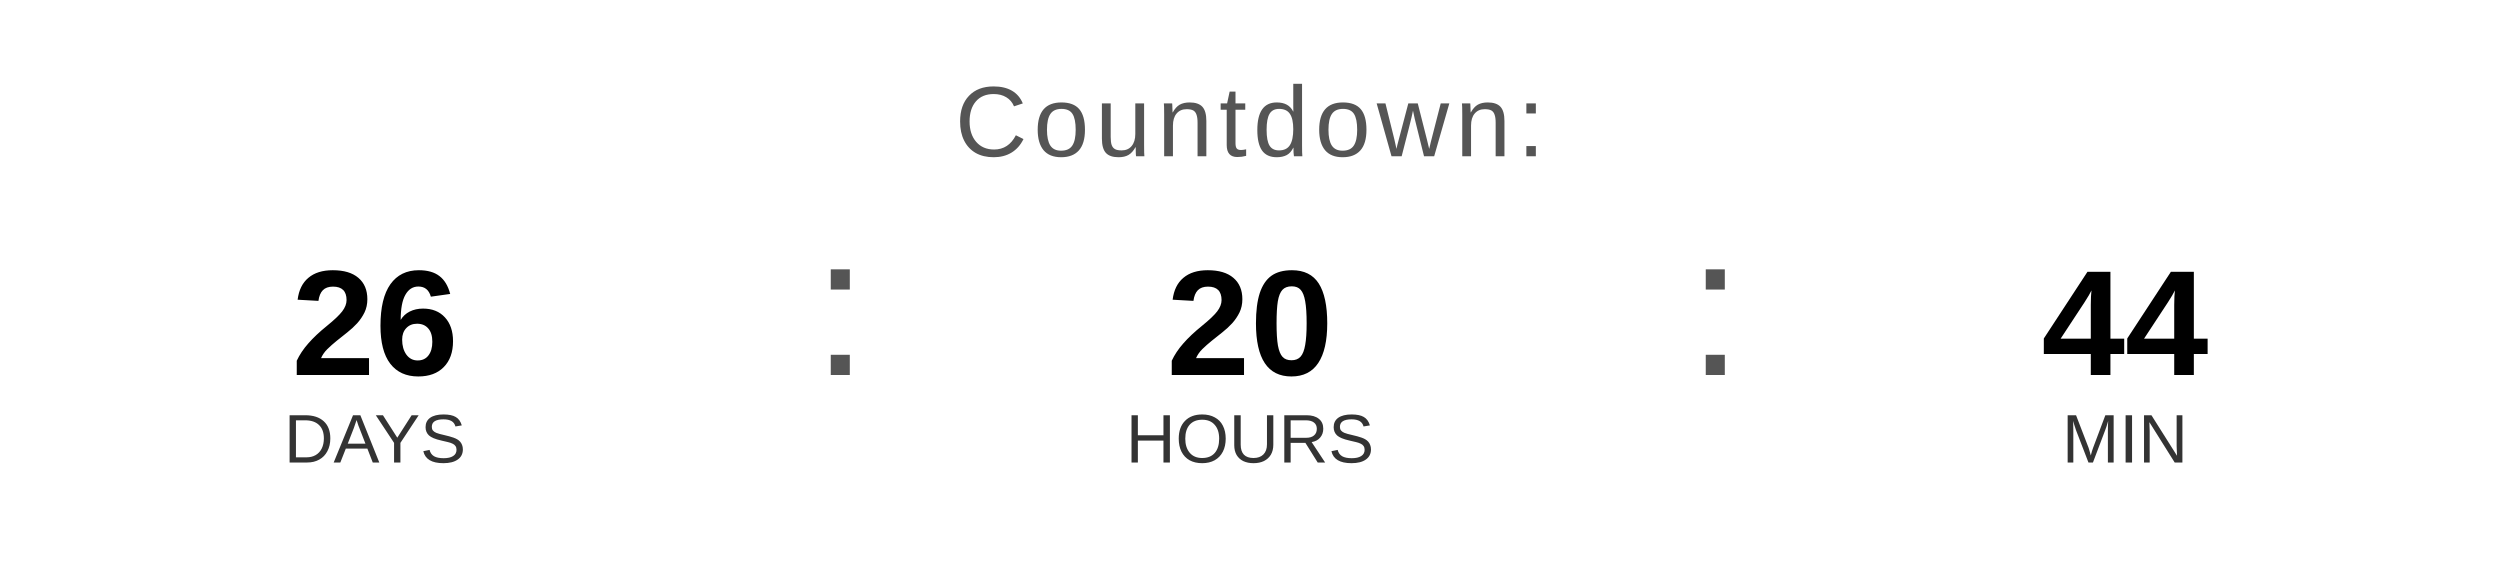
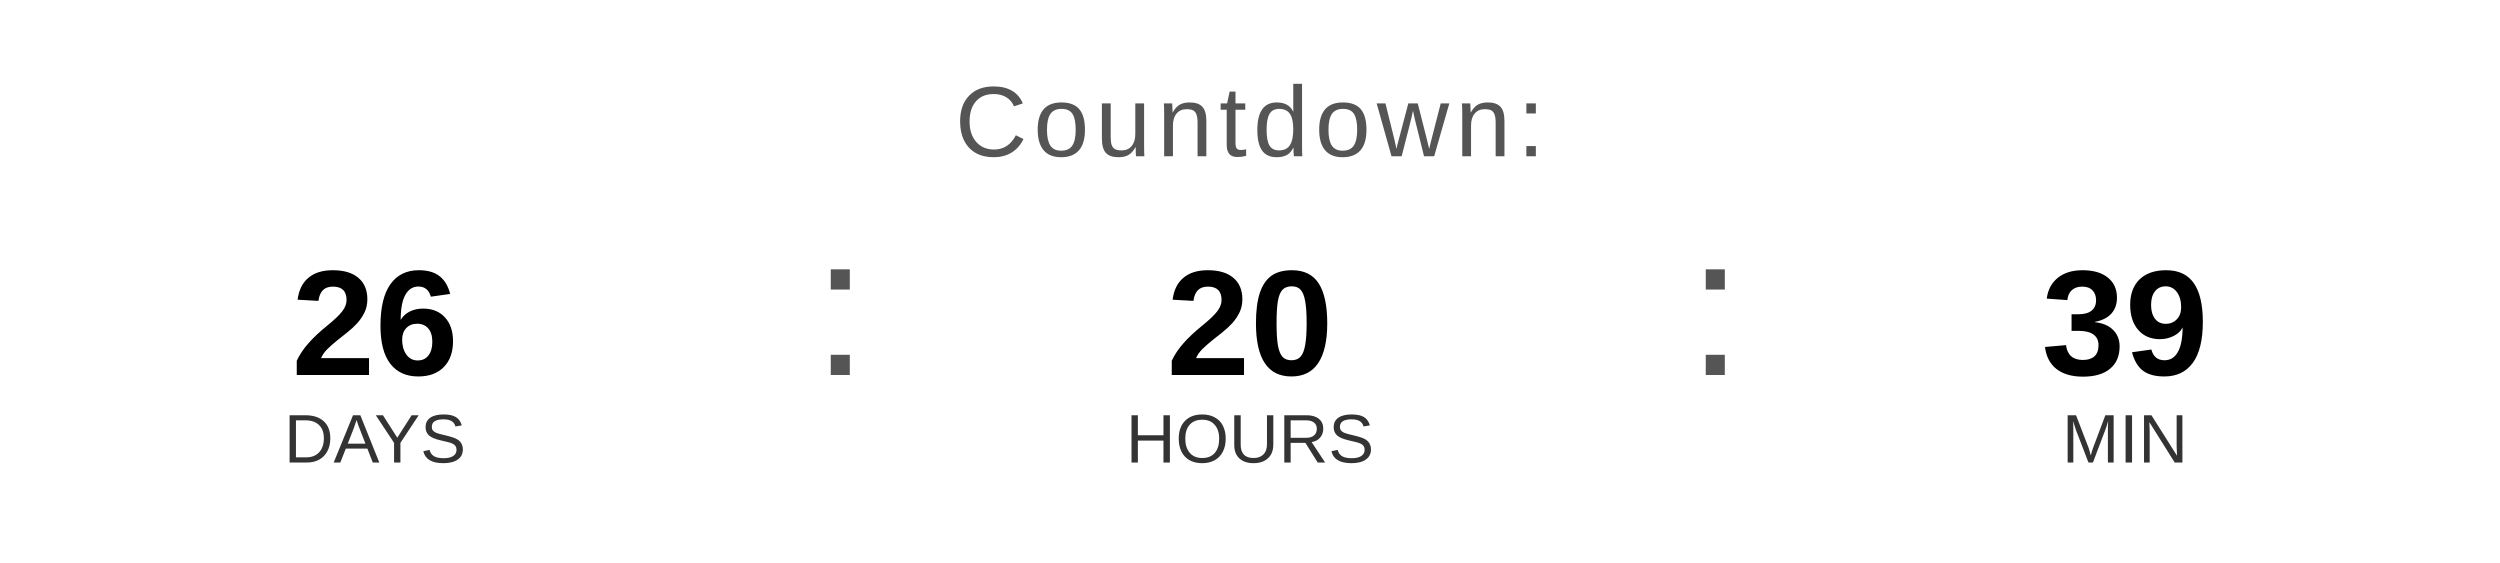
<svg xmlns="http://www.w3.org/2000/svg" width="400" height="90" viewBox="0 0 400 90">
  <text x="200" y="25" font-family="Arial, Helvetica, sans-serif" font-size="16" fill="#555555" text-anchor="middle" letter-spacing="1">
    Countdown:
  </text>
  <text x="60" y="60" font-family="Arial, Helvetica, sans-serif" font-size="24" font-weight="bold" fill="#000000" text-anchor="middle">26</text>
  <text x="60" y="74" font-family="Arial, Helvetica, sans-serif" font-size="11" fill="#333333" text-anchor="middle">DAYS</text>
  <text x="130" y="60" font-family="Arial, sans-serif" font-size="32" fill="#555555">:</text>
  <text x="200" y="60" font-family="Arial, Helvetica, sans-serif" font-size="24" font-weight="bold" fill="#000000" text-anchor="middle">20</text>
  <text x="200" y="74" font-family="Arial, Helvetica, sans-serif" font-size="11" fill="#333333" text-anchor="middle">HOURS</text>
  <text x="270" y="60" font-family="Arial, sans-serif" font-size="32" fill="#555555">:</text>
-   <text x="340" y="60" font-family="Arial, Helvetica, sans-serif" font-size="24" font-weight="bold" fill="#000000" text-anchor="middle">44</text>
+   <text x="340" y="60" font-family="Arial, Helvetica, sans-serif" font-size="24" font-weight="bold" fill="#000000" text-anchor="middle">39</text>
  <text x="340" y="74" font-family="Arial, Helvetica, sans-serif" font-size="11" fill="#333333" text-anchor="middle">MIN</text>
</svg>
